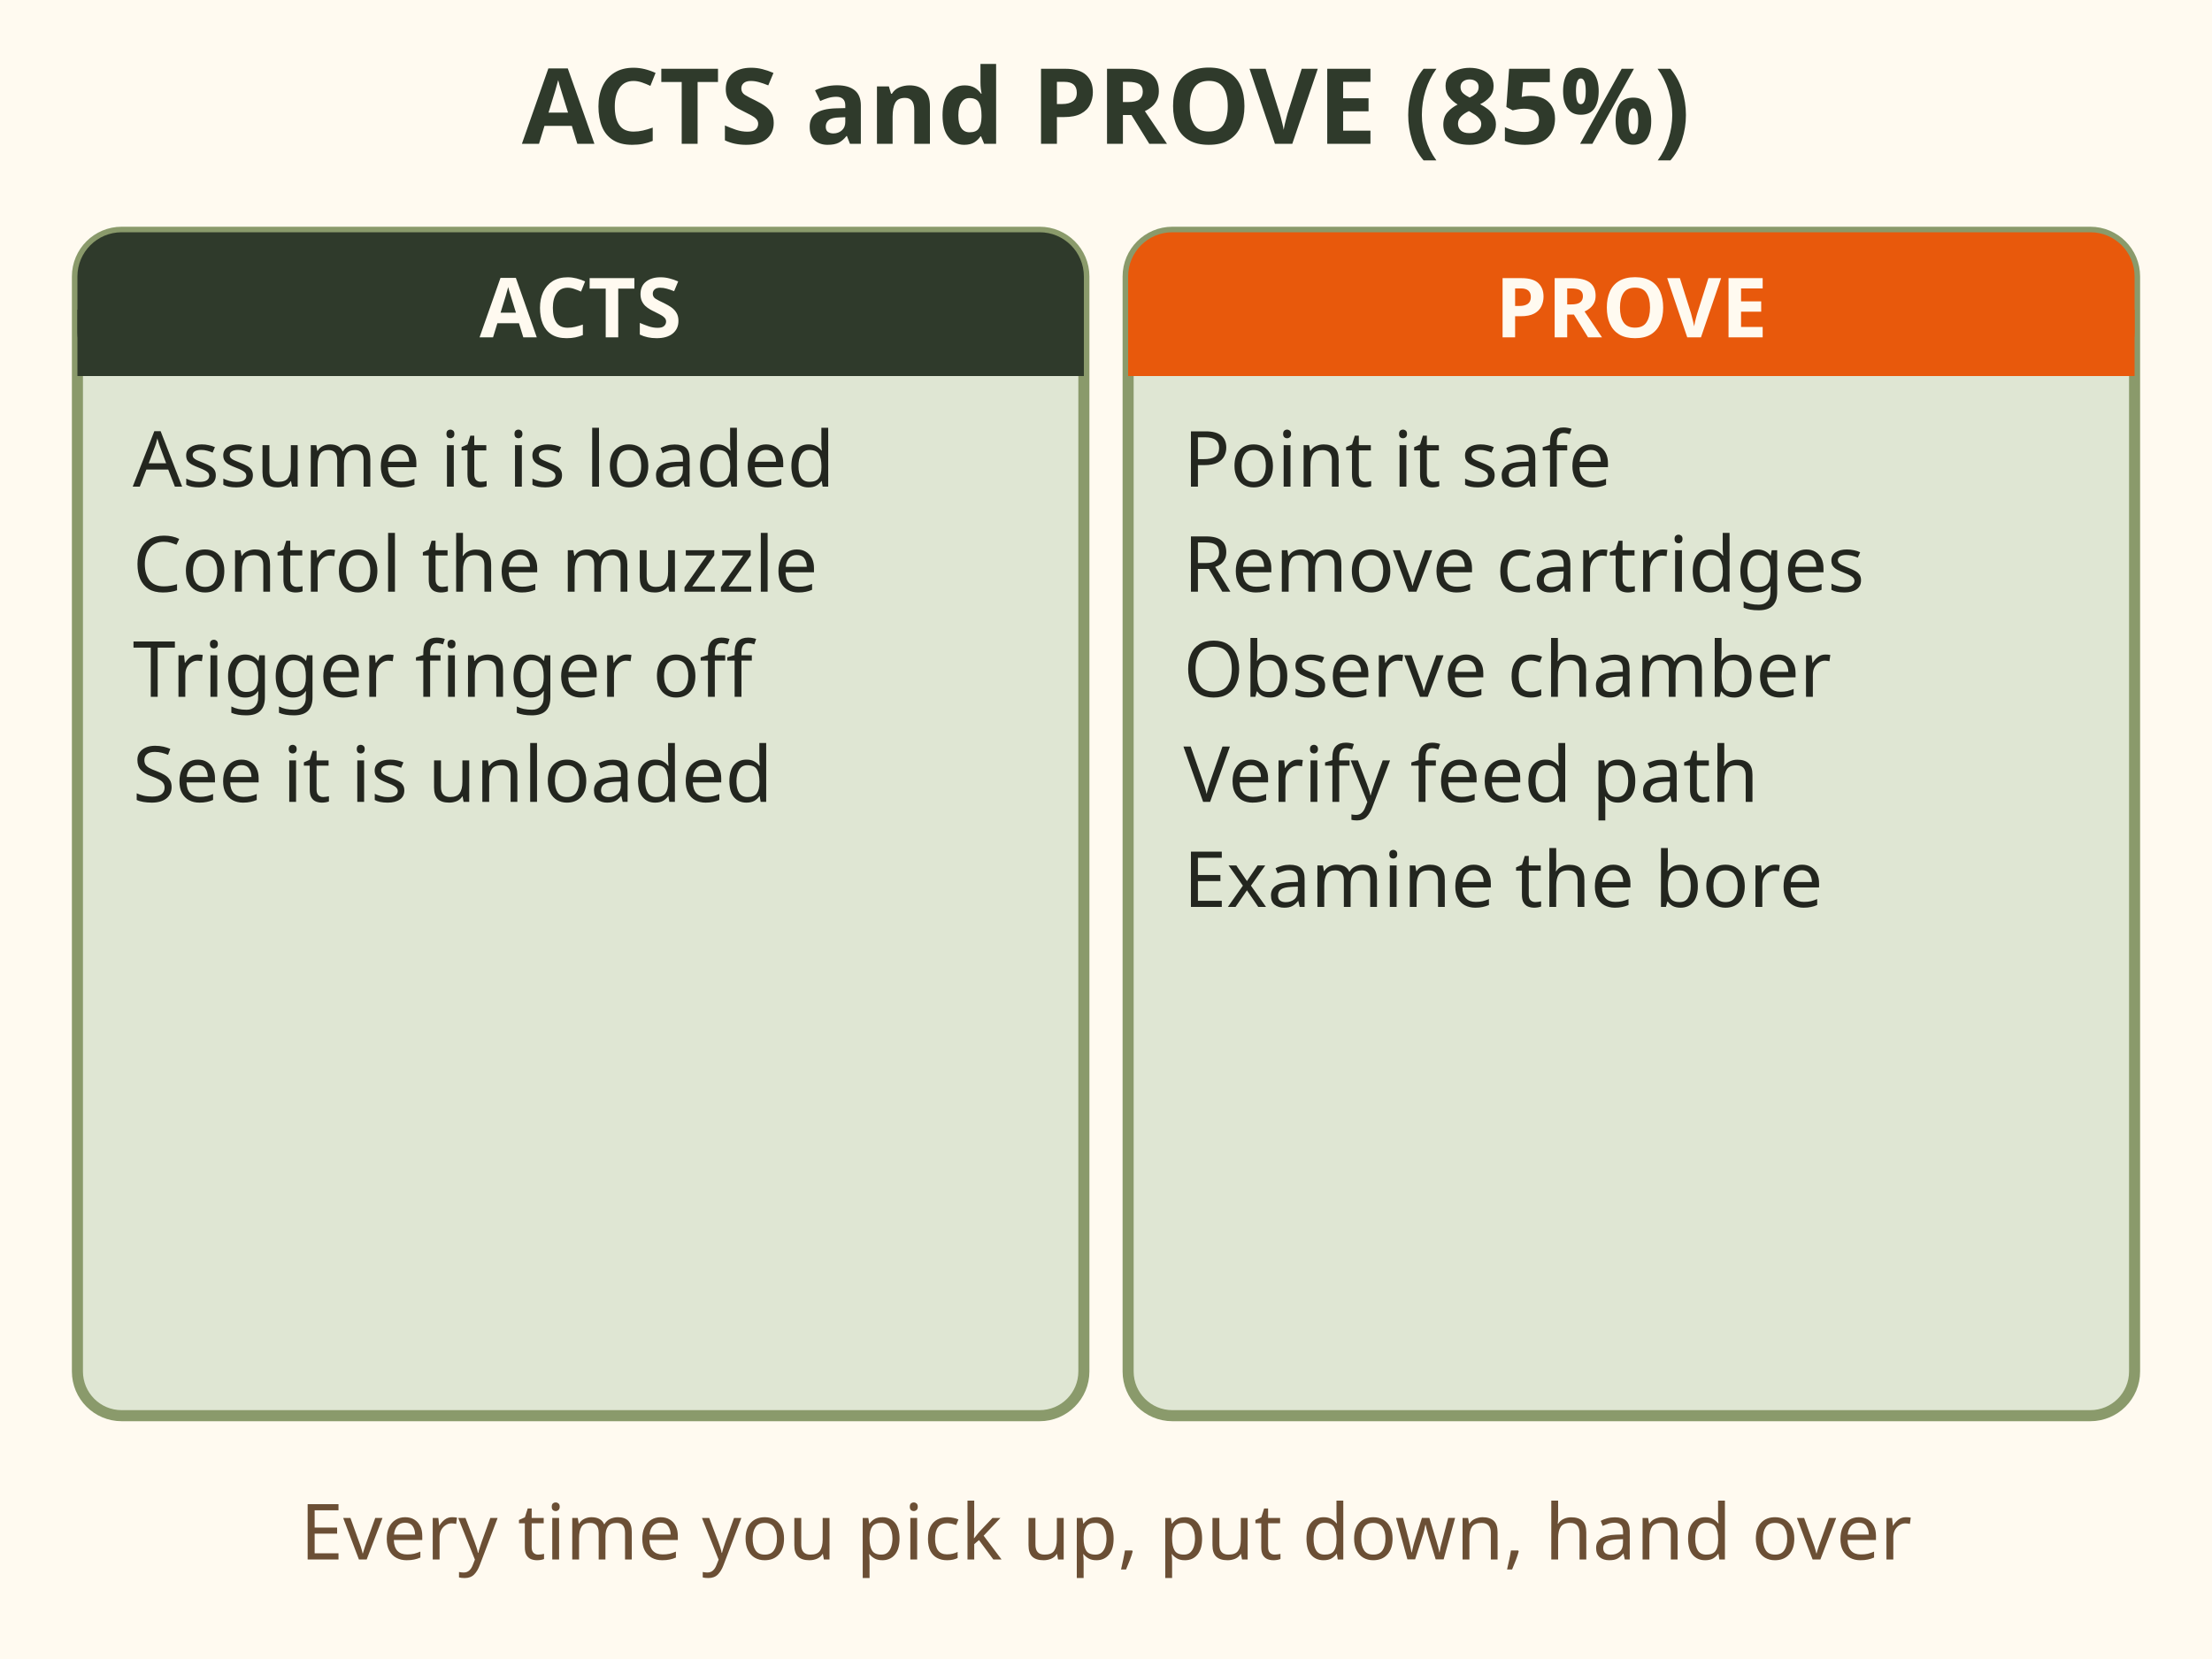
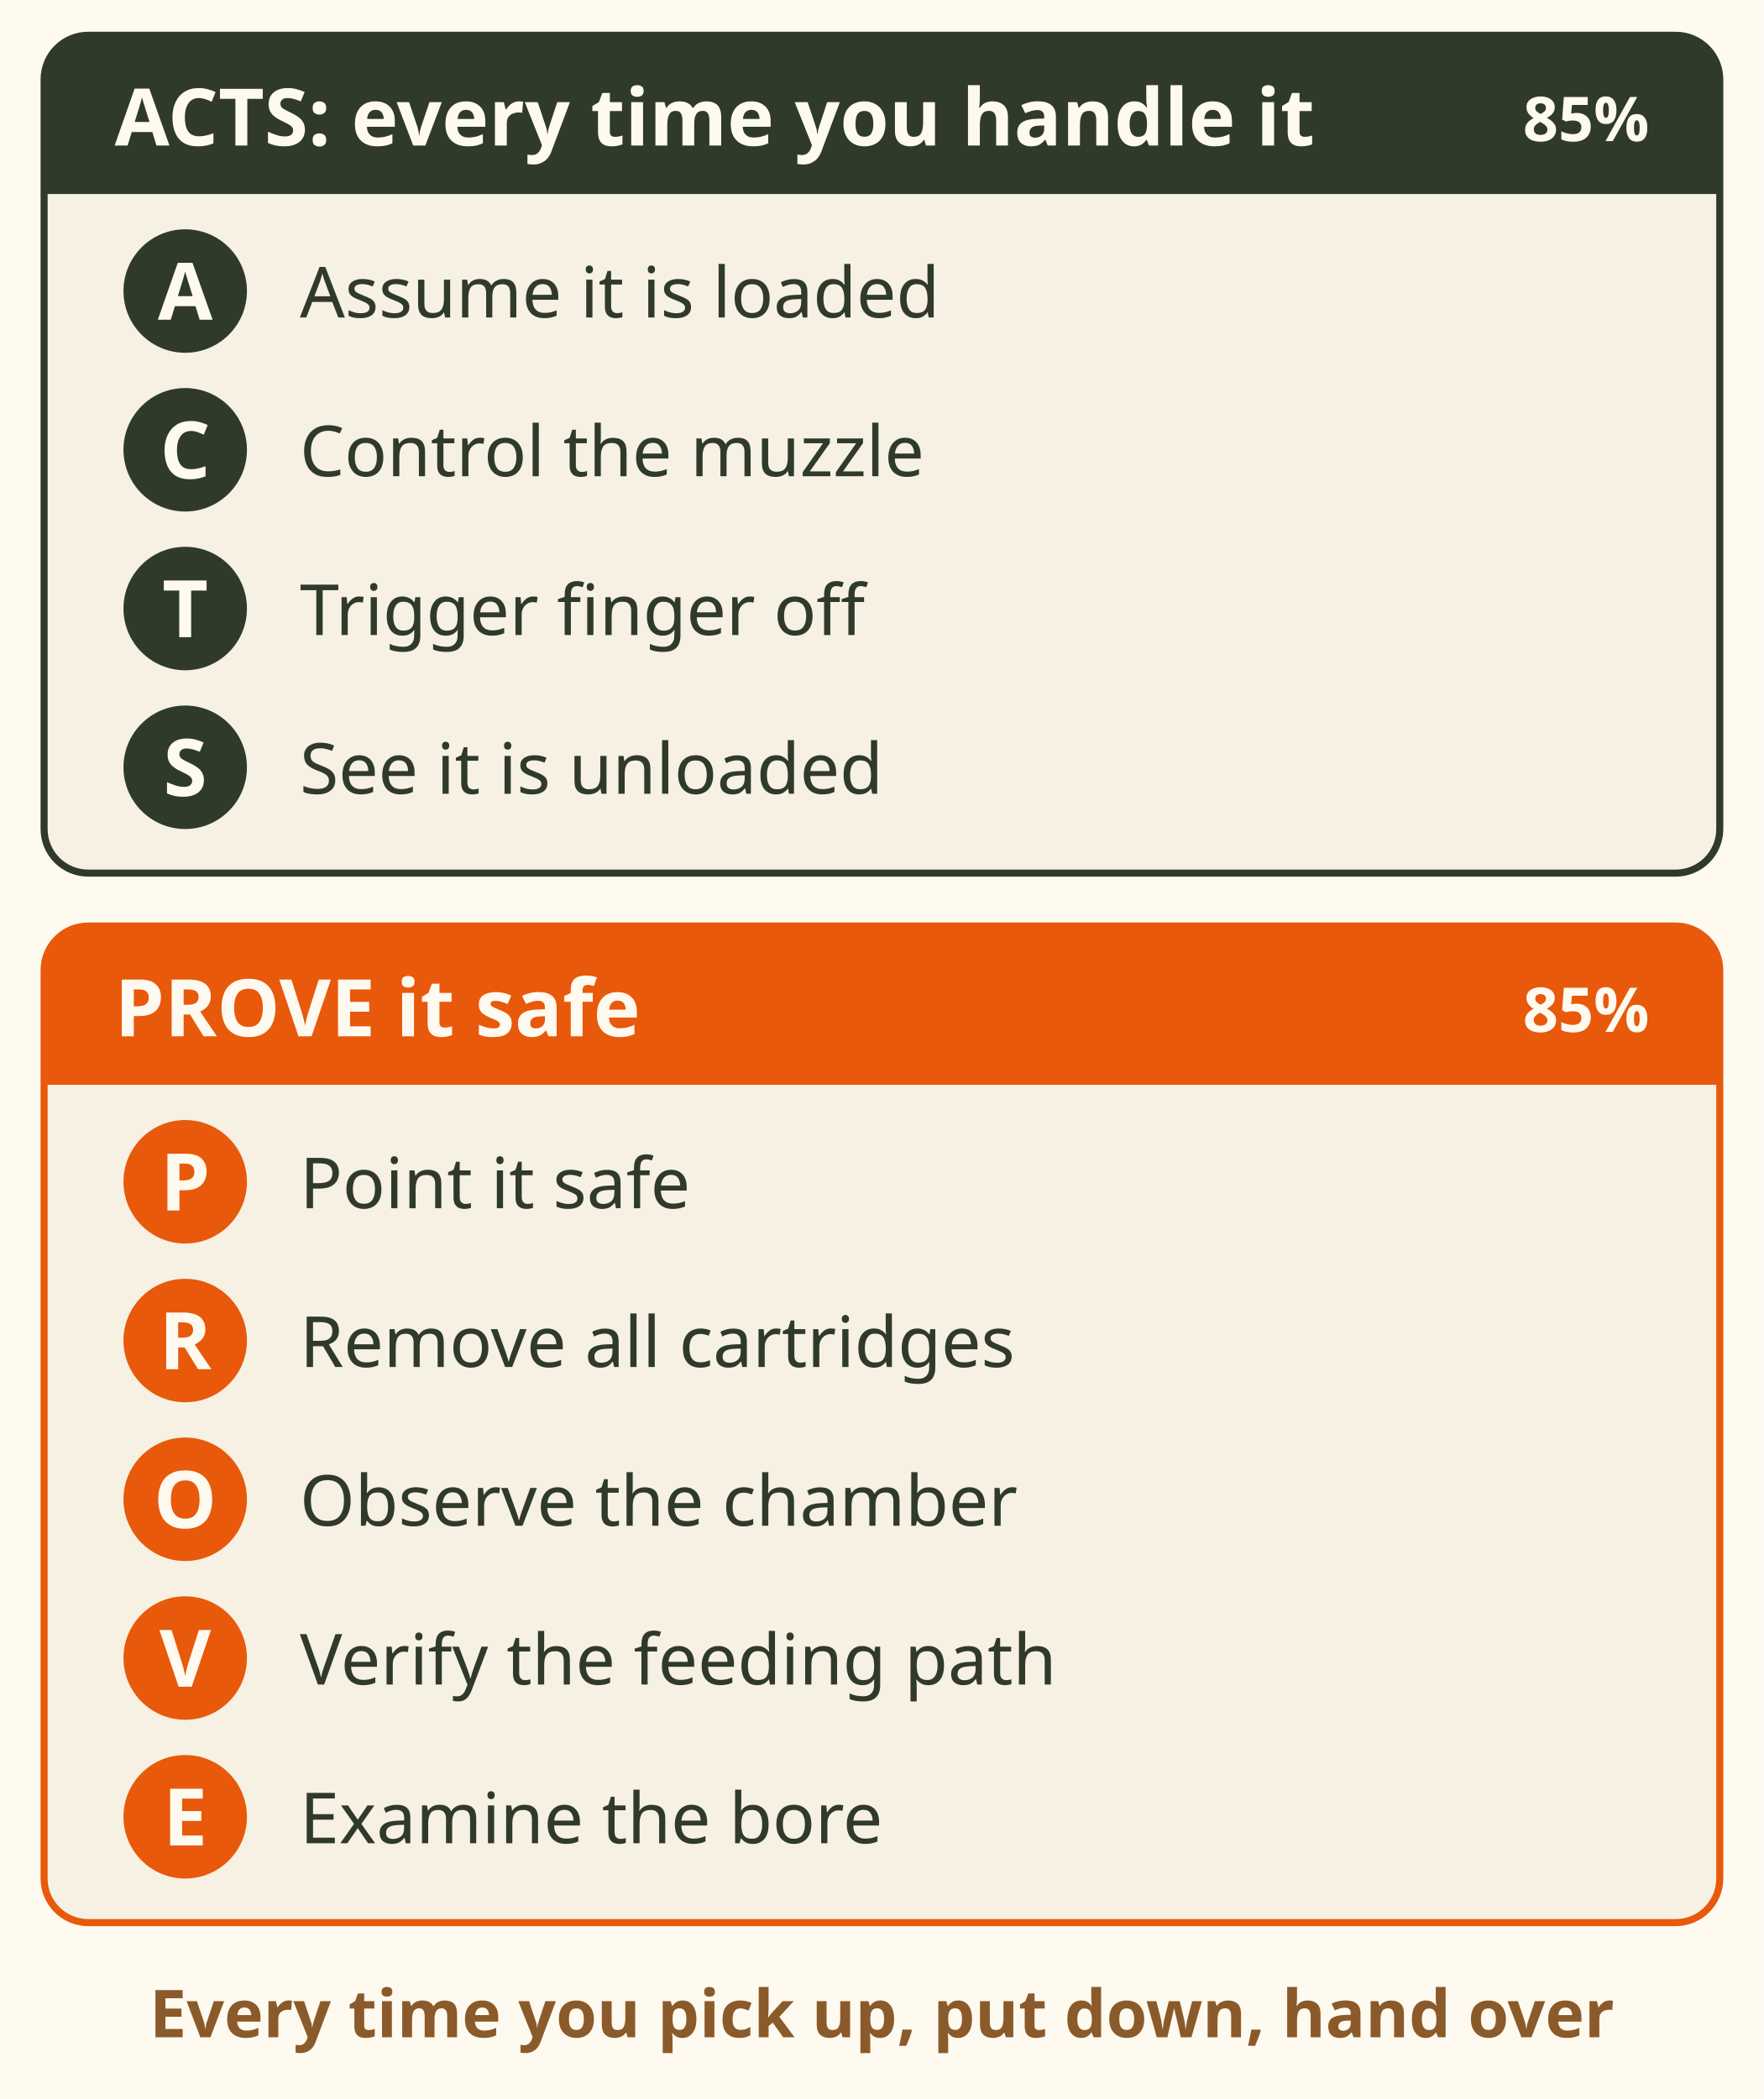
- <svg xmlns="http://www.w3.org/2000/svg" viewBox="0 0 400 300" font-family="sans-serif" role="img" aria-label="Two boxes. ACTS: assume every firearm is loaded, control the muzzle, trigger finger off, see that it is unloaded. PROVE: point it safe, remove all cartridges, observe the chamber, verify the feeding path, examine the bore. Do them every time you pick up, put down or hand over a firearm.">
-   <rect width="400" height="300" fill="#fffaf0" />
-   <text x="200" y="26" font-size="19" fill="#2f3a2b" text-anchor="middle" font-weight="bold">ACTS and PROVE (85%)</text>
-   <rect x="14" y="42" width="182" height="214" rx="8" fill="#dfe6d3" stroke="#8a9a6b" stroke-width="2" />
-   <rect x="14" y="42" width="182" height="26" rx="8" fill="#2f3a2b" />
-   <rect x="14" y="56" width="182" height="12" fill="#2f3a2b" />
-   <text x="105.0" y="61" font-size="15" fill="#fffaf0" text-anchor="middle" font-weight="bold">ACTS</text>
-   <text x="24" y="88" font-size="14" fill="#23261f" text-anchor="start">Assume it is loaded</text>
-   <text x="24" y="107" font-size="14" fill="#23261f" text-anchor="start">Control the muzzle</text>
-   <text x="24" y="126" font-size="14" fill="#23261f" text-anchor="start">Trigger finger off</text>
-   <text x="24" y="145" font-size="14" fill="#23261f" text-anchor="start">See it is unloaded</text>
-   <rect x="204" y="42" width="182" height="214" rx="8" fill="#dfe6d3" stroke="#8a9a6b" stroke-width="2" />
-   <rect x="204" y="42" width="182" height="26" rx="8" fill="#e8590c" />
-   <rect x="204" y="56" width="182" height="12" fill="#e8590c" />
-   <text x="295.0" y="61" font-size="15" fill="#fffaf0" text-anchor="middle" font-weight="bold">PROVE</text>
-   <text x="214" y="88" font-size="14" fill="#23261f" text-anchor="start">Point it safe</text>
-   <text x="214" y="107" font-size="14" fill="#23261f" text-anchor="start">Remove cartridges</text>
-   <text x="214" y="126" font-size="14" fill="#23261f" text-anchor="start">Observe chamber</text>
-   <text x="214" y="145" font-size="14" fill="#23261f" text-anchor="start">Verify feed path</text>
-   <text x="214" y="164" font-size="14" fill="#23261f" text-anchor="start">Examine the bore</text>
-   <text x="200" y="282" font-size="14" fill="#6b4f35" text-anchor="middle">Every time you pick up, put down, hand over</text>
+ <svg xmlns="http://www.w3.org/2000/svg" viewBox="0 0 400 476" font-family="sans-serif" role="img" aria-label="Two checklists. ACTS, every time you handle a firearm: assume every firearm is loaded, control the muzzle, trigger finger off, see that it is unloaded. PROVE it safe: point it safe, remove all cartridges, observe the chamber, verify the feeding path, examine the bore. Do them every time you pick up, put down or hand over a firearm. 85 percent, Canadian Firearms Safety Course.">
+   <rect width="400" height="476" fill="#fffaf0" />
+   <rect x="10" y="8" width="380" height="190" rx="10" fill="#f6f1e2" stroke="#2f3a2b" stroke-width="1.6" />
+   <path d="M10 44 V18 a10 10 0 0 1 10 -10 H380 a10 10 0 0 1 10 10 V44z" fill="#2f3a2b" />
+   <text x="26" y="33" font-size="18" font-weight="bold" fill="#fffaf0">ACTS: every time you handle it</text>
+   <text x="374" y="32" font-size="14" font-weight="bold" fill="#fffaf0" text-anchor="end">85%</text>
+   <circle cx="42" cy="66" r="14" fill="#2f3a2b" />
+   <text x="42" y="72.5" font-size="18" font-weight="bold" fill="#fffaf0" text-anchor="middle">A</text>
+   <text x="68" y="72" font-size="16" fill="#2f3a2b">Assume it is loaded</text>
+   <circle cx="42" cy="102" r="14" fill="#2f3a2b" />
+   <text x="42" y="108.5" font-size="18" font-weight="bold" fill="#fffaf0" text-anchor="middle">C</text>
+   <text x="68" y="108" font-size="16" fill="#2f3a2b">Control the muzzle</text>
+   <circle cx="42" cy="138" r="14" fill="#2f3a2b" />
+   <text x="42" y="144.5" font-size="18" font-weight="bold" fill="#fffaf0" text-anchor="middle">T</text>
+   <text x="68" y="144" font-size="16" fill="#2f3a2b">Trigger finger off</text>
+   <circle cx="42" cy="174" r="14" fill="#2f3a2b" />
+   <text x="42" y="180.5" font-size="18" font-weight="bold" fill="#fffaf0" text-anchor="middle">S</text>
+   <text x="68" y="180" font-size="16" fill="#2f3a2b">See it is unloaded</text>
+   <rect x="10" y="210" width="380" height="226" rx="10" fill="#f6f1e2" stroke="#e8590c" stroke-width="1.6" />
+   <path d="M10 246 V220 a10 10 0 0 1 10 -10 H380 a10 10 0 0 1 10 10 V246z" fill="#e8590c" />
+   <text x="26" y="235" font-size="18" font-weight="bold" fill="#fffaf0">PROVE it safe</text>
+   <text x="374" y="234" font-size="14" font-weight="bold" fill="#fffaf0" text-anchor="end">85%</text>
+   <circle cx="42" cy="268" r="14" fill="#e8590c" />
+   <text x="42" y="274.5" font-size="18" font-weight="bold" fill="#fffaf0" text-anchor="middle">P</text>
+   <text x="68" y="274" font-size="16" fill="#2f3a2b">Point it safe</text>
+   <circle cx="42" cy="304" r="14" fill="#e8590c" />
+   <text x="42" y="310.5" font-size="18" font-weight="bold" fill="#fffaf0" text-anchor="middle">R</text>
+   <text x="68" y="310" font-size="16" fill="#2f3a2b">Remove all cartridges</text>
+   <circle cx="42" cy="340" r="14" fill="#e8590c" />
+   <text x="42" y="346.5" font-size="18" font-weight="bold" fill="#fffaf0" text-anchor="middle">O</text>
+   <text x="68" y="346" font-size="16" fill="#2f3a2b">Observe the chamber</text>
+   <circle cx="42" cy="376" r="14" fill="#e8590c" />
+   <text x="42" y="382.5" font-size="18" font-weight="bold" fill="#fffaf0" text-anchor="middle">V</text>
+   <text x="68" y="382" font-size="16" fill="#2f3a2b">Verify the feeding path</text>
+   <circle cx="42" cy="412" r="14" fill="#e8590c" />
+   <text x="42" y="418.5" font-size="18" font-weight="bold" fill="#fffaf0" text-anchor="middle">E</text>
+   <text x="68" y="418" font-size="16" fill="#2f3a2b">Examine the bore</text>
+   <text x="200" y="462" font-size="15" font-weight="bold" fill="#8b5a2b" text-anchor="middle">Every time you pick up, put down, hand over</text>
</svg>
